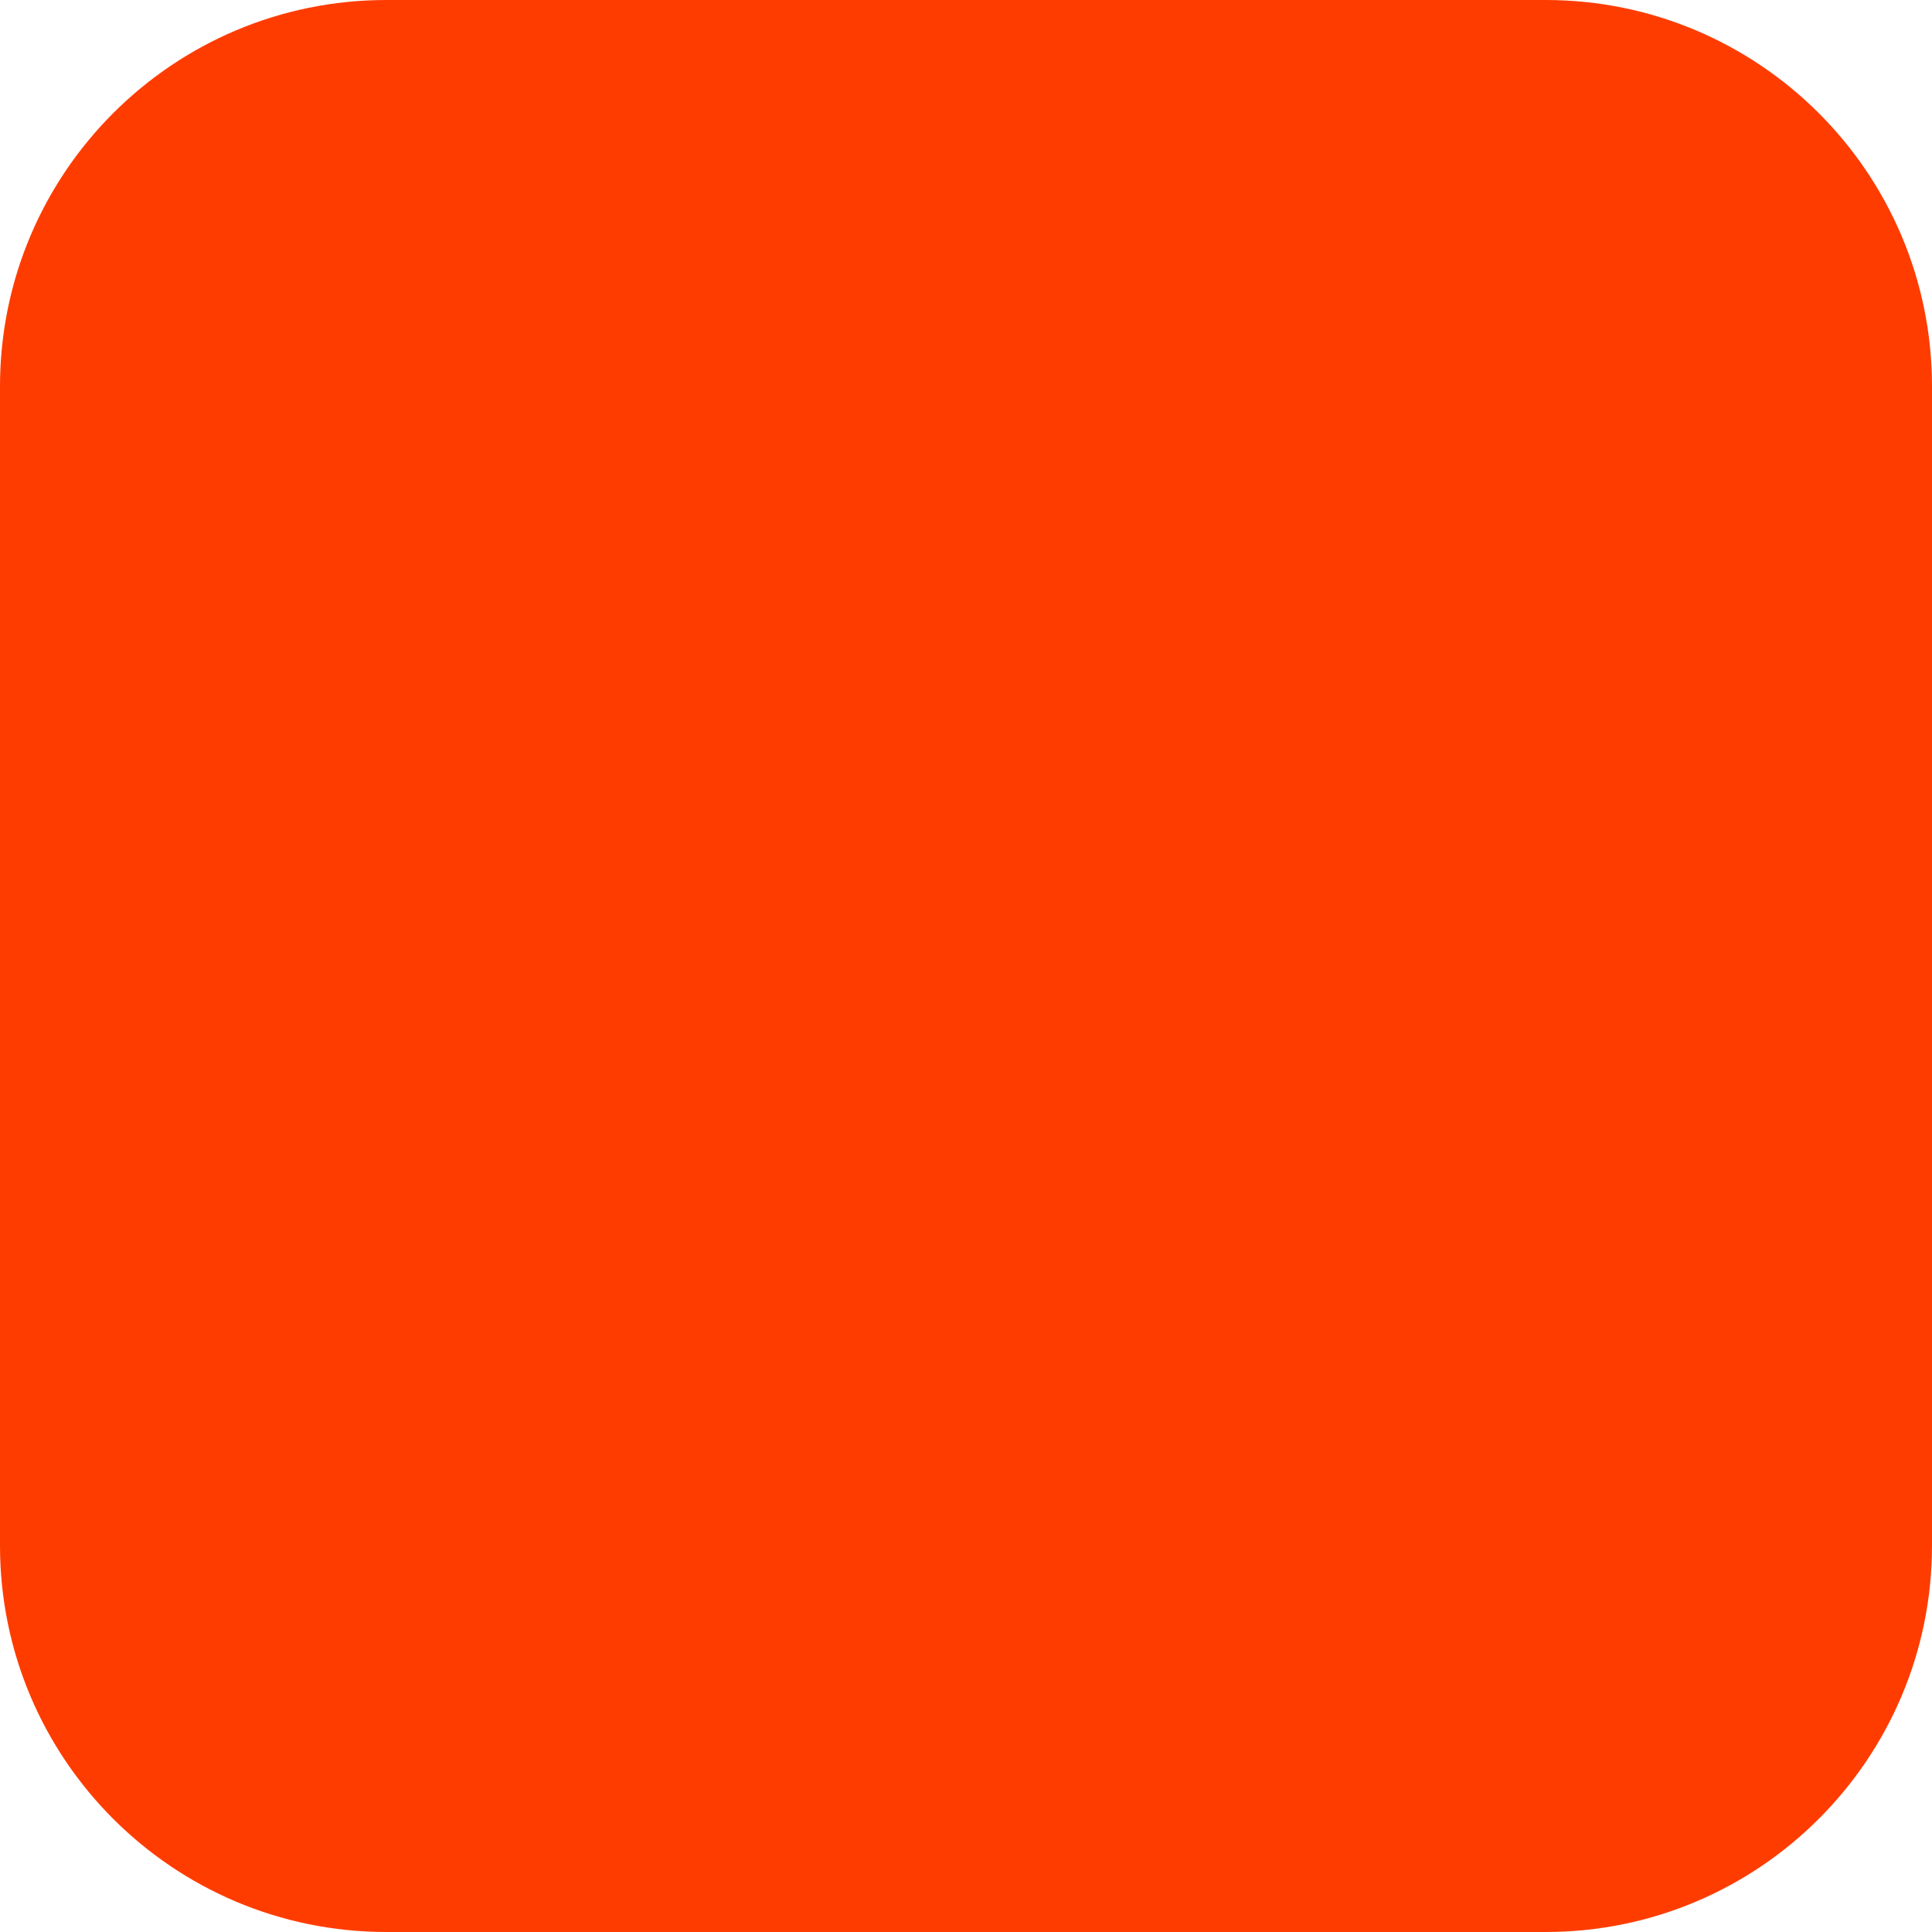
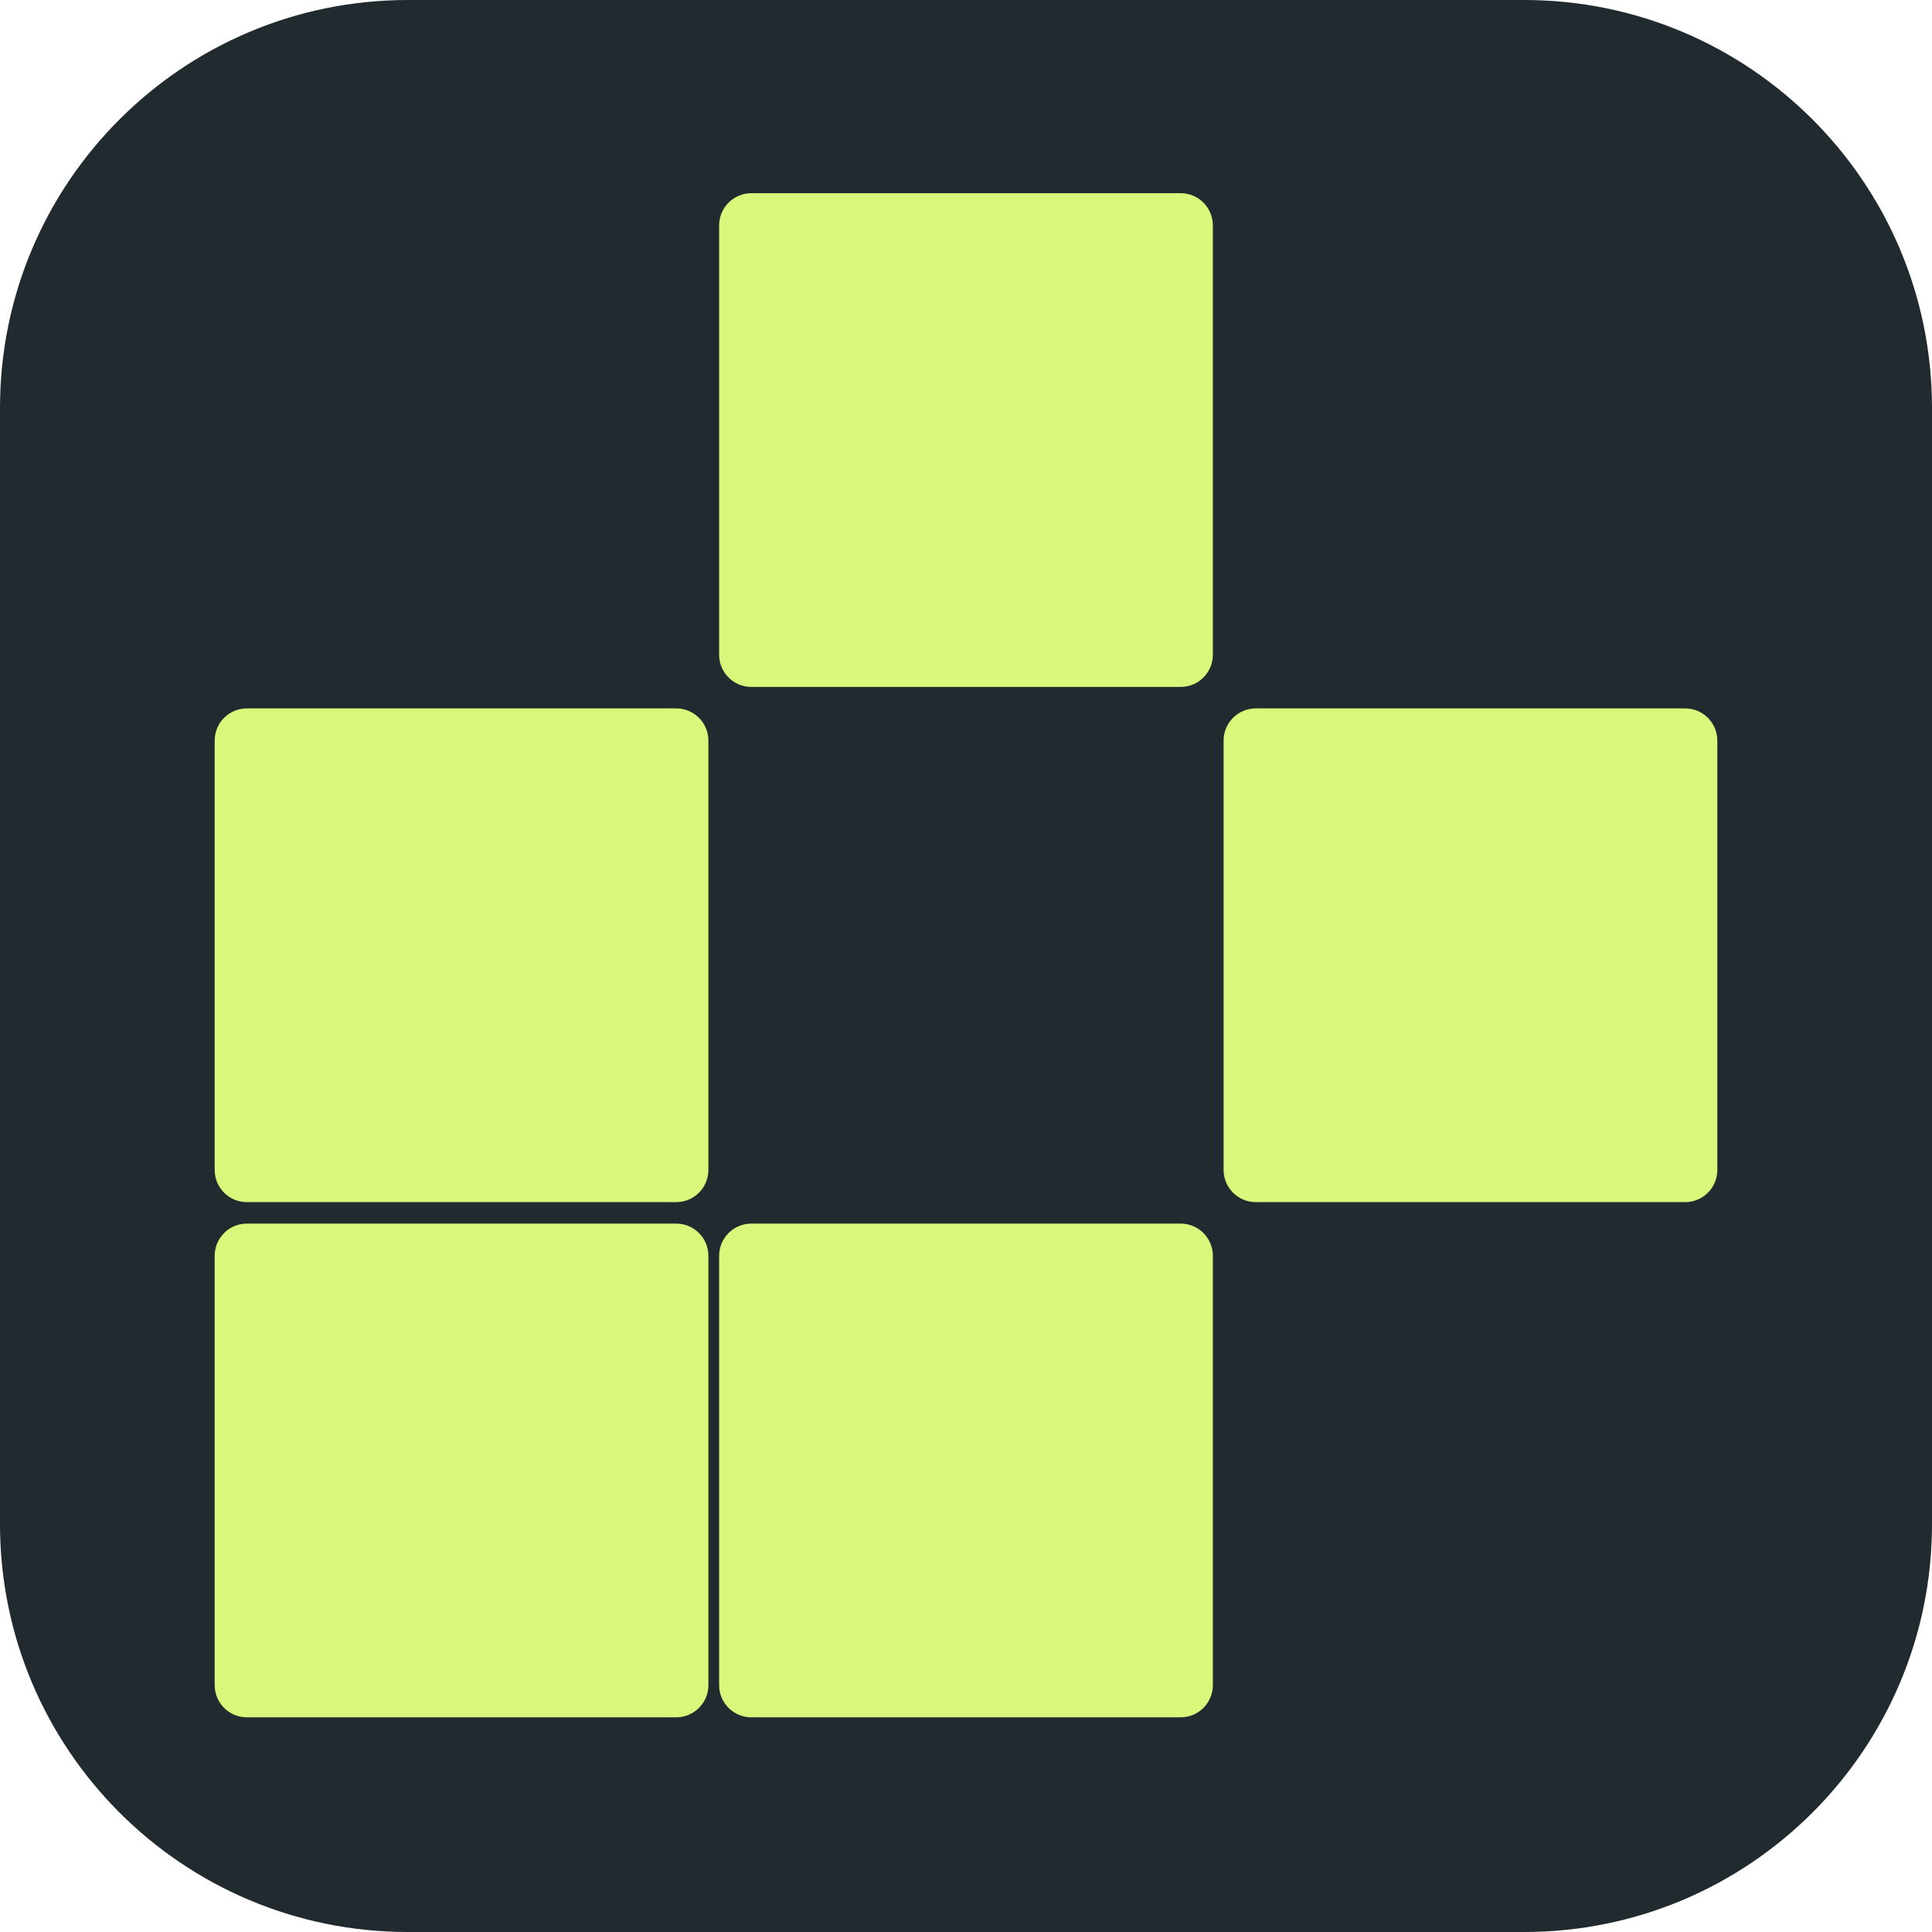
<svg xmlns="http://www.w3.org/2000/svg" width="180" height="180" viewBox="0 0 180 180" fill="none">
-   <rect width="180" height="180" rx="36" fill="#FF3C00" />
+   <rect width="180" height="180" rx="38" fill="#202A2F" />
+   <g fill="#D9F77A">
+     <rect x="67" y="18" width="46" height="46" rx="3" />
+     <rect x="20" y="66" width="46" height="46" rx="3" />
+     <rect x="114" y="66" width="46" height="46" rx="3" />
+     <rect x="20" y="114" width="46" height="46" rx="3" />
+     <rect x="67" y="114" width="46" height="46" rx="3" />
+   </g>
</svg>
